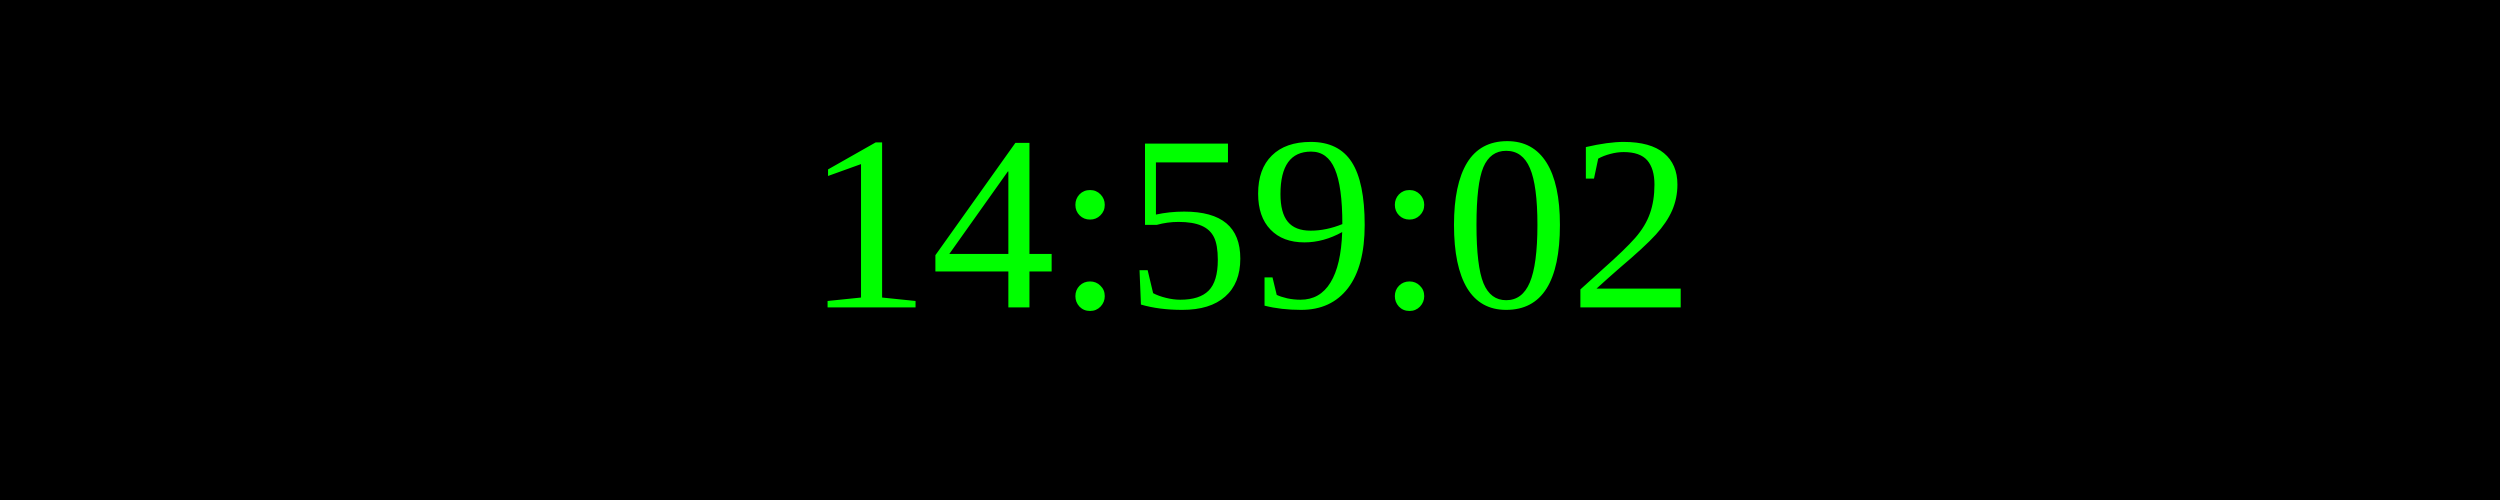
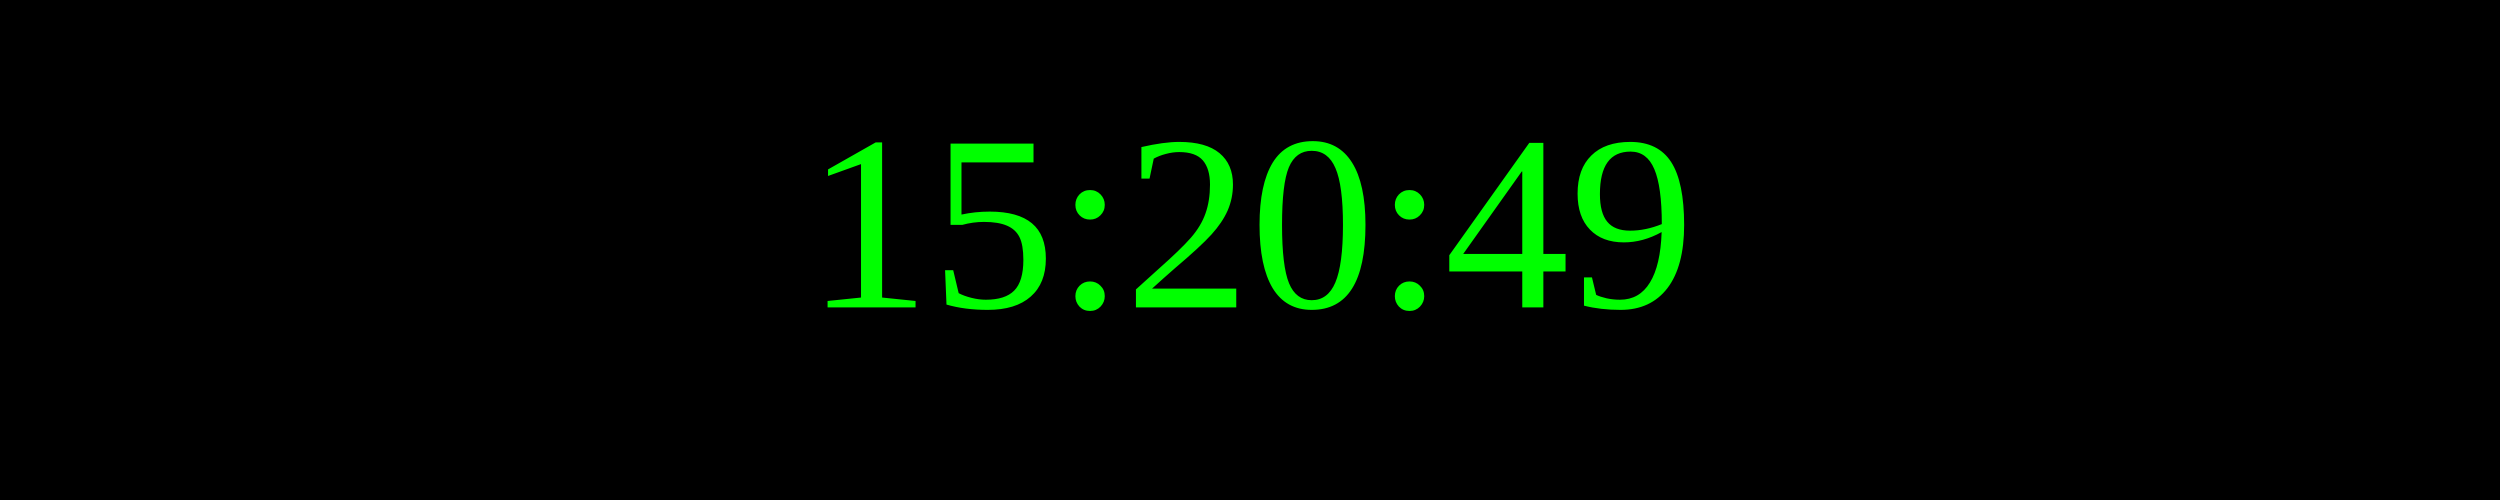
<svg xmlns="http://www.w3.org/2000/svg" width="250" height="50">
  <rect width="100%" height="100%" fill="black" />
  <text x="50%" y="50%" font-size="25" fill="lime" text-anchor="middle" dominant-baseline="middle">
- 14:59:02
+ 15:20:49
</text>
</svg>
